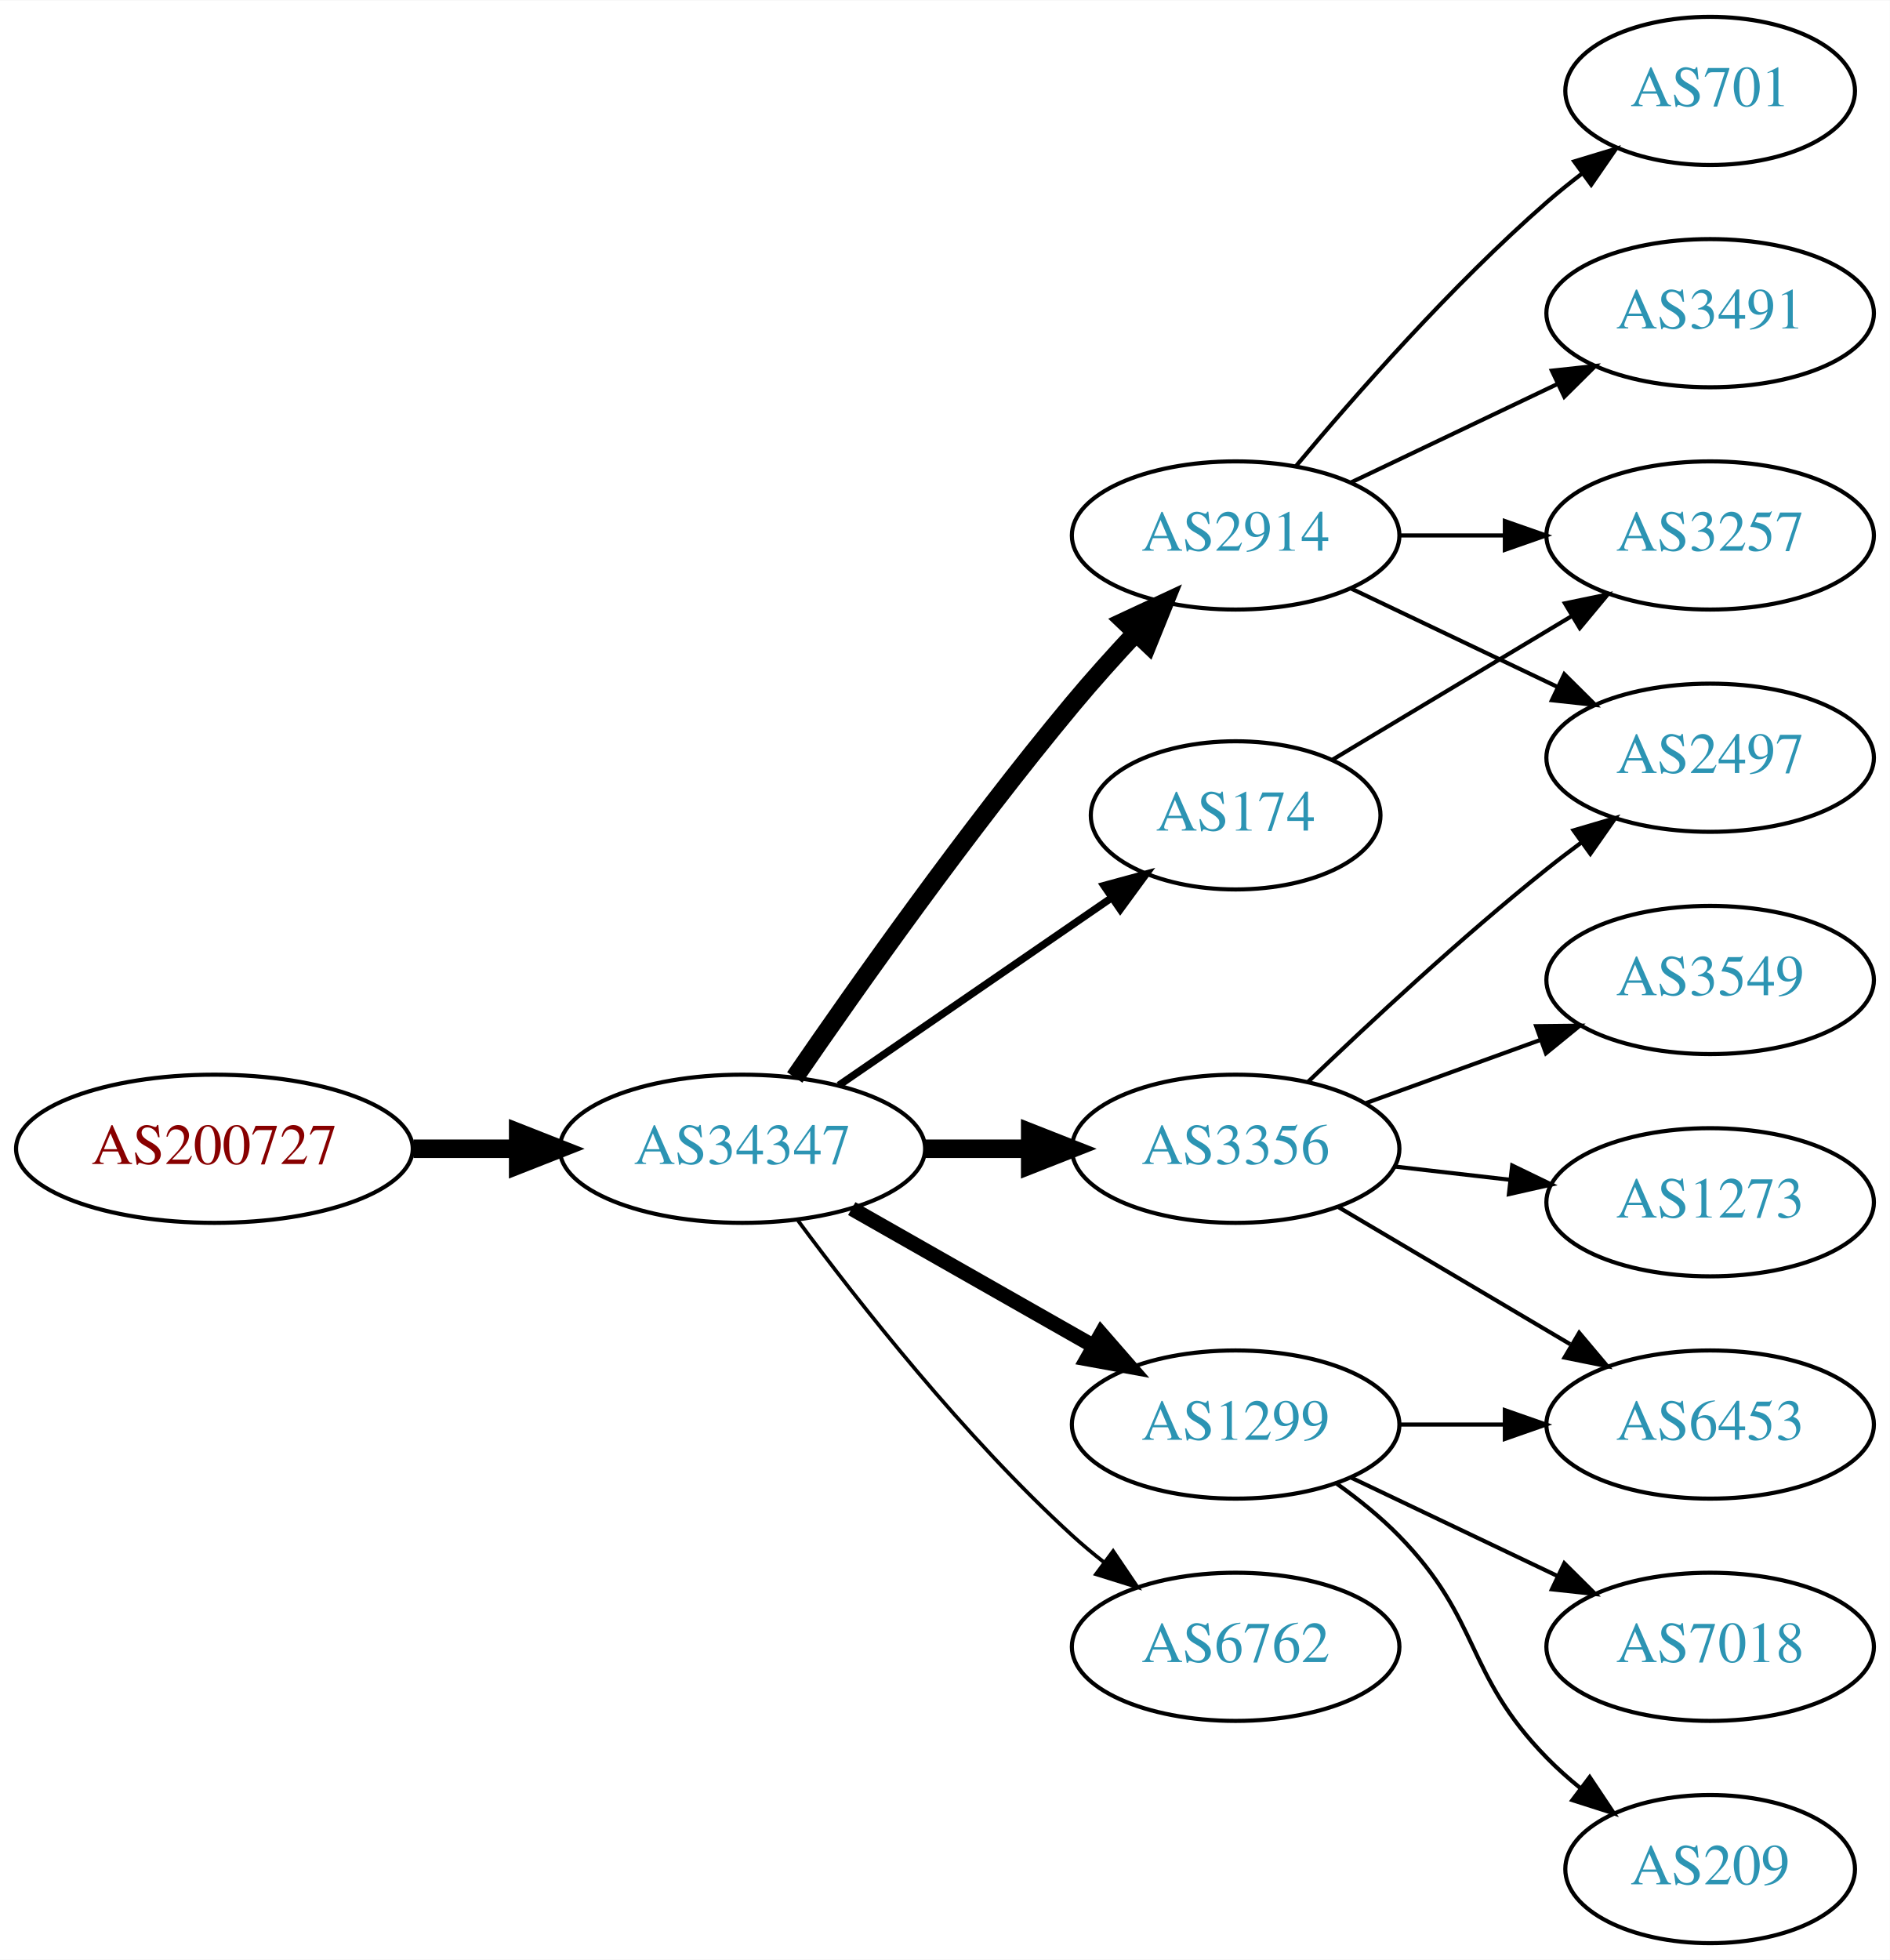
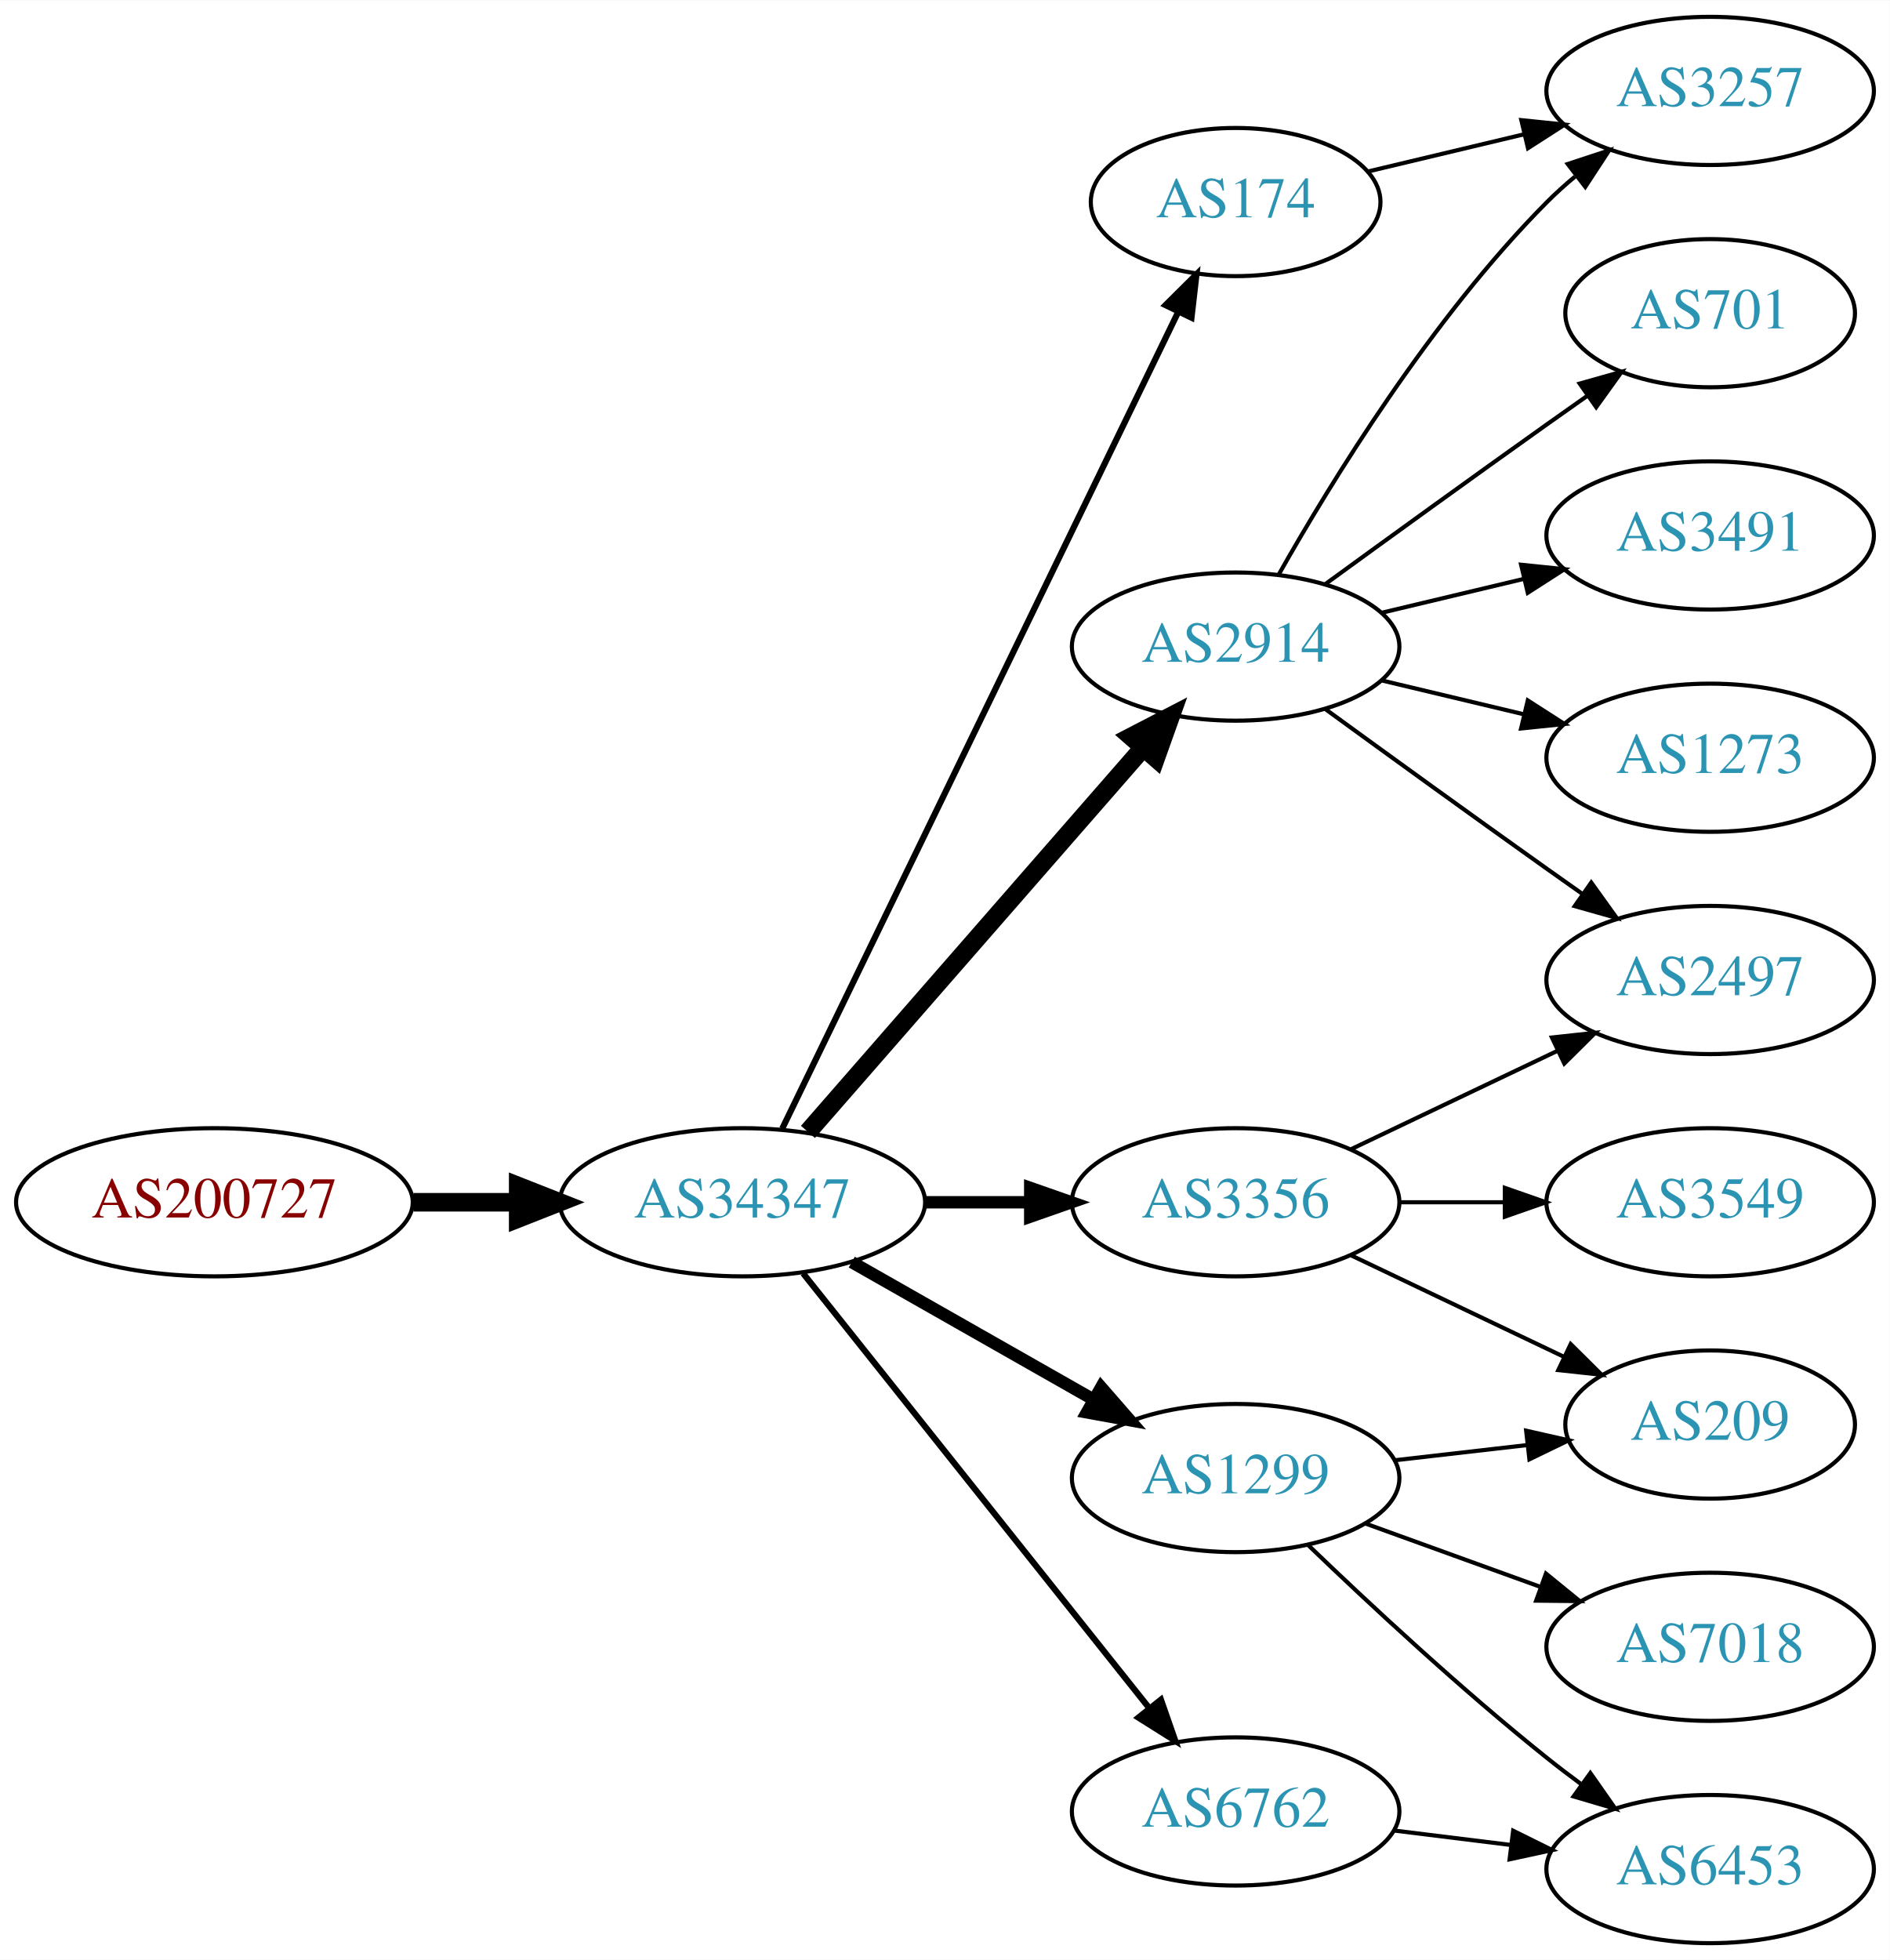
<svg xmlns="http://www.w3.org/2000/svg" xmlns:xlink="http://www.w3.org/1999/xlink" width="459pt" height="476pt" viewBox="0.00 0.00 459.17 476.00">
  <g id="graph0" class="graph" transform="scale(1 1) rotate(0) translate(4 472)">
    <polygon fill="white" stroke="none" points="-4,4 -4,-472 455.17,-472 455.17,4 -4,4" />
    <g id="node1" class="node">
      <g id="a_node1">
        <a xlink:href="/asn/200727" xlink:title="AS200727 ~ Kommunalbetriebe Rinn GmbH [AT]">
-           <ellipse fill="#ffffff" stroke="black" cx="48.096" cy="-193" rx="48.192" ry="18" />
-           <text text-anchor="middle" x="48.096" y="-189.3" font-family="Times,serif" font-size="14.00" fill="#880000">AS200727</text>
+           <ellipse fill="#ffffff" stroke="black" cx="48.096" cy="-180" rx="48.192" ry="18" />
+           <text text-anchor="middle" x="48.096" y="-176.3" font-family="Times,serif" font-size="14.00" fill="#880000">AS200727</text>
        </a>
      </g>
    </g>
    <g id="node2" class="node">
      <g id="a_node2">
        <a xlink:href="/asn/34347" xlink:title="AS34347 ~ HALLAG Kommunal GmbH [AT]">
-           <ellipse fill="#ffffff" stroke="black" cx="176.388" cy="-193" rx="44.393" ry="18" />
-           <text text-anchor="middle" x="176.388" y="-189.3" font-family="Times,serif" font-size="14.00" fill="#2c94b3">AS34347</text>
+           <ellipse fill="#ffffff" stroke="black" cx="176.388" cy="-180" rx="44.393" ry="18" />
+           <text text-anchor="middle" x="176.388" y="-176.3" font-family="Times,serif" font-size="14.00" fill="#2c94b3">AS34347</text>
        </a>
      </g>
    </g>
    <g id="edge1" class="edge">
-       <path fill="none" stroke="black" stroke-width="4.5" d="M96.481,-193C104.742,-193 113.386,-193 121.799,-193" />
-       <polygon fill="black" stroke="black" stroke-width="4.5" points="121.904,-196.938 131.904,-193 121.904,-189.063 121.904,-196.938" />
+       <path fill="none" stroke="black" stroke-width="4.5" d="M96.481,-180C104.742,-180 113.386,-180 121.799,-180" />
+       <polygon fill="black" stroke="black" stroke-width="4.5" points="121.904,-183.938 131.904,-180 121.904,-176.063 121.904,-183.938" />
    </g>
    <g id="node3" class="node">
      <g id="a_node3">
        <a xlink:href="/asn/2914" xlink:title="AS2914 ~ NTT America, Inc. [US]">
-           <ellipse fill="#ffffff" stroke="black" cx="296.23" cy="-342" rx="39.794" ry="18" />
-           <text text-anchor="middle" x="296.23" y="-338.3" font-family="Times,serif" font-size="14.00" fill="#2c94b3">AS2914</text>
+           <ellipse fill="#ffffff" stroke="black" cx="296.23" cy="-315" rx="39.794" ry="18" />
+           <text text-anchor="middle" x="296.23" y="-311.3" font-family="Times,serif" font-size="14.00" fill="#2c94b3">AS2914</text>
        </a>
      </g>
    </g>
    <g id="edge2" class="edge">
-       <path fill="none" stroke="black" stroke-width="4.5" d="M189.107,-210.326C204.041,-232.078 230.995,-270.266 256.584,-301 261.403,-306.788 266.819,-312.804 272.038,-318.386" />
-       <polygon fill="black" stroke="black" stroke-width="4.5" points="269.214,-321.131 278.957,-325.668 274.923,-315.706 269.214,-321.131" />
+       <path fill="none" stroke="black" stroke-width="4.5" d="M192.312,-197.098C212.855,-220.631 249.974,-263.155 273.571,-290.187" />
+       <polygon fill="black" stroke="black" stroke-width="4.5" points="270.884,-293.097 280.426,-298.041 276.817,-287.918 270.884,-293.097" />
    </g>
    <g id="node4" class="node">
      <g id="a_node4">
-         <a xlink:href="/asn/3356" xlink:title="AS3356 ~ Level 3 Parent, LLC [US]">
-           <ellipse fill="#ffffff" stroke="black" cx="296.23" cy="-193" rx="39.794" ry="18" />
-           <text text-anchor="middle" x="296.23" y="-189.3" font-family="Times,serif" font-size="14.00" fill="#2c94b3">AS3356</text>
+         <a xlink:href="/asn/174" xlink:title="AS174 ~ Cogent Communications [US]">
+           <ellipse fill="#ffffff" stroke="black" cx="296.23" cy="-423" rx="35.194" ry="18" />
+           <text text-anchor="middle" x="296.23" y="-419.3" font-family="Times,serif" font-size="14.00" fill="#2c94b3">AS174</text>
        </a>
      </g>
    </g>
    <g id="edge3" class="edge">
-       <path fill="none" stroke="black" stroke-width="4.5" d="M220.599,-193C228.911,-193 237.674,-193 246.156,-193" />
-       <polygon fill="black" stroke="black" stroke-width="4.5" points="246.315,-196.938 256.315,-193 246.315,-189.063 246.315,-196.938" />
+       <path fill="none" stroke="black" stroke-width="1.5" d="M186.053,-197.868C206.533,-240.101 258.021,-346.272 282.247,-396.227" />
+       <polygon fill="black" stroke="black" stroke-width="1.5" points="279.198,-397.963 286.711,-405.433 285.497,-394.908 279.198,-397.963" />
    </g>
    <g id="node5" class="node">
      <g id="a_node5">
-         <a xlink:href="/asn/174" xlink:title="AS174 ~ Cogent Communications [US]">
-           <ellipse fill="#ffffff" stroke="black" cx="296.23" cy="-274" rx="35.194" ry="18" />
-           <text text-anchor="middle" x="296.23" y="-270.3" font-family="Times,serif" font-size="14.00" fill="#2c94b3">AS174</text>
+         <a xlink:href="/asn/1299" xlink:title="AS1299 ~ Telia Carrier [EU]">
+           <ellipse fill="#ffffff" stroke="black" cx="296.23" cy="-113" rx="39.794" ry="18" />
+           <text text-anchor="middle" x="296.23" y="-109.3" font-family="Times,serif" font-size="14.00" fill="#2c94b3">AS1299</text>
        </a>
      </g>
    </g>
    <g id="edge4" class="edge">
-       <path fill="none" stroke="black" stroke-width="1.8" d="M199.83,-208.426C218.645,-221.359 245.642,-239.915 266.118,-253.99" />
-       <polygon fill="black" stroke="black" stroke-width="1.8" points="264.228,-256.937 274.451,-259.718 268.193,-251.169 264.228,-256.937" />
+       <path fill="none" stroke="black" stroke-width="3" d="M202.958,-165.462C220.177,-155.672 243.062,-142.66 261.733,-132.045" />
+       <polygon fill="black" stroke="black" stroke-width="3" points="263.554,-135.036 270.517,-127.05 260.094,-128.95 263.554,-135.036" />
    </g>
    <g id="node6" class="node">
      <g id="a_node6">
-         <a xlink:href="/asn/1299" xlink:title="AS1299 ~ Telia Carrier [EU]">
-           <ellipse fill="#ffffff" stroke="black" cx="296.23" cy="-126" rx="39.794" ry="18" />
-           <text text-anchor="middle" x="296.23" y="-122.3" font-family="Times,serif" font-size="14.00" fill="#2c94b3">AS1299</text>
+         <a xlink:href="/asn/3356" xlink:title="AS3356 ~ Level 3 Parent, LLC [US]">
+           <ellipse fill="#ffffff" stroke="black" cx="296.23" cy="-180" rx="39.794" ry="18" />
+           <text text-anchor="middle" x="296.23" y="-176.3" font-family="Times,serif" font-size="14.00" fill="#2c94b3">AS3356</text>
        </a>
      </g>
    </g>
    <g id="edge5" class="edge">
-       <path fill="none" stroke="black" stroke-width="3.6" d="M202.958,-178.462C220.177,-168.672 243.062,-155.66 261.733,-145.045" />
-       <polygon fill="black" stroke="black" stroke-width="3.6" points="263.554,-148.036 270.517,-140.05 260.094,-141.95 263.554,-148.036" />
+       <path fill="none" stroke="black" stroke-width="3" d="M220.599,-180C228.911,-180 237.674,-180 246.156,-180" />
+       <polygon fill="black" stroke="black" stroke-width="3" points="246.315,-183.5 256.315,-180 246.315,-176.5 246.315,-183.5" />
    </g>
    <g id="node7" class="node">
      <g id="a_node7">
        <a xlink:href="/asn/6762" xlink:title="AS6762 ~ TELECOM ITALIA SPARKLE S.p.A. [IT]">
-           <ellipse fill="#ffffff" stroke="black" cx="296.23" cy="-72" rx="39.794" ry="18" />
-           <text text-anchor="middle" x="296.23" y="-68.3" font-family="Times,serif" font-size="14.00" fill="#2c94b3">AS6762</text>
+           <ellipse fill="#ffffff" stroke="black" cx="296.23" cy="-32" rx="39.794" ry="18" />
+           <text text-anchor="middle" x="296.23" y="-28.3" font-family="Times,serif" font-size="14.00" fill="#2c94b3">AS6762</text>
        </a>
      </g>
    </g>
    <g id="edge6" class="edge">
-       <path fill="none" stroke="black" stroke-width="0.9" d="M189.908,-175.531C204.587,-155.714 230.273,-123.036 256.584,-99 259.001,-96.792 261.606,-94.615 264.282,-92.513" />
-       <polygon fill="black" stroke="black" stroke-width="0.9" points="266.465,-95.251 272.402,-86.476 262.288,-89.633 266.465,-95.251" />
-     </g>
-     <g id="node11" class="node">
-       <g id="a_node11">
-         <a xlink:href="/asn/2497" xlink:title="AS2497 ~ Internet Initiative Japan Inc. [JP]">
-           <ellipse fill="#ffffff" stroke="black" cx="411.523" cy="-288" rx="39.794" ry="18" />
-           <text text-anchor="middle" x="411.523" y="-284.3" font-family="Times,serif" font-size="14.00" fill="#2c94b3">AS2497</text>
-         </a>
-       </g>
-     </g>
-     <g id="edge14" class="edge">
-       <path fill="none" stroke="black" d="M324.367,-329.066C339.361,-321.919 358.182,-312.948 374.405,-305.215" />
-       <polygon fill="black" stroke="black" points="376.087,-308.291 383.608,-300.829 373.075,-301.972 376.087,-308.291" />
+       <path fill="none" stroke="black" stroke-width="1.5" d="M191.136,-162.733C211.892,-136.666 251.337,-87.126 275.261,-57.079" />
+       <polygon fill="black" stroke="black" stroke-width="1.5" points="278.078,-59.16 281.569,-49.157 272.602,-54.8 278.078,-59.16" />
+     </g>
+     <g id="node8" class="node">
+       <g id="a_node8">
+         <a xlink:href="/asn/3257" xlink:title="AS3257 ~ GTT [DE]">
+           <ellipse fill="#ffffff" stroke="black" cx="411.523" cy="-450" rx="39.794" ry="18" />
+           <text text-anchor="middle" x="411.523" y="-446.3" font-family="Times,serif" font-size="14.00" fill="#2c94b3">AS3257</text>
+         </a>
+       </g>
+     </g>
+     <g id="edge15" class="edge">
+       <path fill="none" stroke="black" d="M306.69,-332.49C319.472,-355.096 343.904,-394.886 371.877,-423 373.987,-425.121 376.283,-427.188 378.669,-429.171" />
+       <polygon fill="black" stroke="black" points="376.921,-432.242 386.984,-435.556 381.184,-426.69 376.921,-432.242" />
    </g>
    <g id="node12" class="node">
      <g id="a_node12">
-         <a xlink:href="/asn/3491" xlink:title="AS3491 ~ PCCW Global, Inc. [US]">
-           <ellipse fill="#ffffff" stroke="black" cx="411.523" cy="-396" rx="39.794" ry="18" />
-           <text text-anchor="middle" x="411.523" y="-392.3" font-family="Times,serif" font-size="14.00" fill="#2c94b3">AS3491</text>
+         <a xlink:href="/asn/701" xlink:title="AS701 ~ UUNET [US]">
+           <ellipse fill="#ffffff" stroke="black" cx="411.523" cy="-396" rx="35.194" ry="18" />
+           <text text-anchor="middle" x="411.523" y="-392.3" font-family="Times,serif" font-size="14.00" fill="#2c94b3">AS701</text>
        </a>
      </g>
    </g>
    <g id="edge11" class="edge">
-       <path fill="none" stroke="black" d="M324.367,-354.934C339.361,-362.081 358.182,-371.052 374.405,-378.785" />
-       <polygon fill="black" stroke="black" points="373.075,-382.028 383.608,-383.171 376.087,-375.709 373.075,-382.028" />
+       <path fill="none" stroke="black" d="M318.078,-330.222C333.012,-341.091 353.626,-356.025 371.877,-369 375.087,-371.282 378.456,-373.661 381.811,-376.018" />
+       <polygon fill="black" stroke="black" points="379.823,-378.899 390.021,-381.77 383.839,-373.166 379.823,-378.899" />
    </g>
    <g id="node13" class="node">
      <g id="a_node13">
-         <a xlink:href="/asn/701" xlink:title="AS701 ~ UUNET [US]">
-           <ellipse fill="#ffffff" stroke="black" cx="411.523" cy="-450" rx="35.194" ry="18" />
-           <text text-anchor="middle" x="411.523" y="-446.3" font-family="Times,serif" font-size="14.00" fill="#2c94b3">AS701</text>
+         <a xlink:href="/asn/2497" xlink:title="AS2497 ~ Internet Initiative Japan Inc. [JP]">
+           <ellipse fill="#ffffff" stroke="black" cx="411.523" cy="-234" rx="39.794" ry="18" />
+           <text text-anchor="middle" x="411.523" y="-230.3" font-family="Times,serif" font-size="14.00" fill="#2c94b3">AS2497</text>
        </a>
      </g>
    </g>
    <g id="edge12" class="edge">
-       <path fill="none" stroke="black" d="M310.86,-358.817C325.143,-375.929 348.689,-402.745 371.877,-423 374.546,-425.332 377.419,-427.648 380.35,-429.886" />
-       <polygon fill="black" stroke="black" points="378.5,-432.87 388.641,-435.939 382.627,-427.216 378.5,-432.87" />
+       <path fill="none" stroke="black" d="M318.078,-299.778C333.012,-288.909 353.626,-273.975 371.877,-261 374.697,-258.995 377.64,-256.915 380.588,-254.841" />
+       <polygon fill="black" stroke="black" points="382.634,-257.681 388.813,-249.074 378.616,-251.95 382.634,-257.681" />
    </g>
    <g id="node14" class="node">
      <g id="a_node14">
-         <a xlink:href="/asn/3257" xlink:title="AS3257 ~ GTT [DE]">
+         <a xlink:href="/asn/3491" xlink:title="AS3491 ~ PCCW Global, Inc. [US]">
          <ellipse fill="#ffffff" stroke="black" cx="411.523" cy="-342" rx="39.794" ry="18" />
-           <text text-anchor="middle" x="411.523" y="-338.3" font-family="Times,serif" font-size="14.00" fill="#2c94b3">AS3257</text>
+           <text text-anchor="middle" x="411.523" y="-338.3" font-family="Times,serif" font-size="14.00" fill="#2c94b3">AS3491</text>
        </a>
      </g>
    </g>
    <g id="edge13" class="edge">
-       <path fill="none" stroke="black" d="M335.902,-342C344.105,-342 352.869,-342 361.401,-342" />
-       <polygon fill="black" stroke="black" points="361.641,-345.5 371.641,-342 361.641,-338.5 361.641,-345.5" />
-     </g>
-     <g id="node8" class="node">
-       <g id="a_node8">
+       <path fill="none" stroke="black" d="M331.837,-323.248C342.709,-325.838 354.863,-328.735 366.305,-331.462" />
+       <polygon fill="black" stroke="black" points="365.589,-334.889 376.128,-333.803 367.212,-328.08 365.589,-334.889" />
+     </g>
+     <g id="node15" class="node">
+       <g id="a_node15">
        <a xlink:href="/asn/1273" xlink:title="AS1273 ~ Vodafone Group PLC [EU]">
-           <ellipse fill="#ffffff" stroke="black" cx="411.523" cy="-180" rx="39.794" ry="18" />
-           <text text-anchor="middle" x="411.523" y="-176.3" font-family="Times,serif" font-size="14.00" fill="#2c94b3">AS1273</text>
-         </a>
-       </g>
+           <ellipse fill="#ffffff" stroke="black" cx="411.523" cy="-288" rx="39.794" ry="18" />
+           <text text-anchor="middle" x="411.523" y="-284.3" font-family="Times,serif" font-size="14.00" fill="#2c94b3">AS1273</text>
+         </a>
+       </g>
+     </g>
+     <g id="edge14" class="edge">
+       <path fill="none" stroke="black" d="M331.837,-306.752C342.709,-304.162 354.863,-301.265 366.305,-298.538" />
+       <polygon fill="black" stroke="black" points="367.212,-301.92 376.128,-296.197 365.589,-295.111 367.212,-301.92" />
    </g>
    <g id="edge7" class="edge">
-       <path fill="none" stroke="black" d="M334.955,-188.671C343.937,-187.641 353.635,-186.528 362.993,-185.454" />
-       <polygon fill="black" stroke="black" points="363.427,-188.927 372.963,-184.31 362.629,-181.973 363.427,-188.927" />
+       <path fill="none" stroke="black" d="M328.488,-430.449C340.168,-433.233 353.663,-436.449 366.293,-439.459" />
+       <polygon fill="black" stroke="black" points="365.645,-442.903 376.184,-441.816 367.268,-436.093 365.645,-442.903" />
    </g>
    <g id="node9" class="node">
      <g id="a_node9">
-         <a xlink:href="/asn/6453" xlink:title="AS6453 ~ TATA COMMUNICATIONS (AMERICA) INC [US]">
-           <ellipse fill="#ffffff" stroke="black" cx="411.523" cy="-126" rx="39.794" ry="18" />
-           <text text-anchor="middle" x="411.523" y="-122.3" font-family="Times,serif" font-size="14.00" fill="#2c94b3">AS6453</text>
-         </a>
-       </g>
-     </g>
-     <g id="edge8" class="edge">
-       <path fill="none" stroke="black" d="M321.257,-178.791C337.629,-169.109 359.516,-156.165 377.52,-145.518" />
-       <polygon fill="black" stroke="black" points="379.705,-148.292 386.531,-140.188 376.142,-142.266 379.705,-148.292" />
-     </g>
-     <g id="node10" class="node">
-       <g id="a_node10">
-         <a xlink:href="/asn/3549" xlink:title="AS3549 ~ Level 3 Parent, LLC [US]">
-           <ellipse fill="#ffffff" stroke="black" cx="411.523" cy="-234" rx="39.794" ry="18" />
-           <text text-anchor="middle" x="411.523" y="-230.3" font-family="Times,serif" font-size="14.00" fill="#2c94b3">AS3549</text>
-         </a>
-       </g>
-     </g>
-     <g id="edge9" class="edge">
-       <path fill="none" stroke="black" d="M327.889,-204.095C340.861,-208.79 356.155,-214.324 370.035,-219.348" />
-       <polygon fill="black" stroke="black" points="369.246,-222.784 379.84,-222.896 371.628,-216.202 369.246,-222.784" />
-     </g>
-     <g id="edge10" class="edge">
-       <path fill="none" stroke="black" d="M313.874,-209.312C328.649,-223.51 351.062,-244.363 371.877,-261 374.58,-263.161 377.444,-265.344 380.343,-267.484" />
-       <polygon fill="black" stroke="black" points="378.334,-270.35 388.498,-273.344 382.419,-264.666 378.334,-270.35" />
-     </g>
-     <g id="edge18" class="edge">
-       <path fill="none" stroke="black" d="M319.613,-287.435C336.239,-297.413 359.171,-311.178 377.844,-322.386" />
-       <polygon fill="black" stroke="black" points="376.247,-325.509 386.622,-327.654 379.849,-319.507 376.247,-325.509" />
-     </g>
-     <g id="edge15" class="edge">
-       <path fill="none" stroke="black" d="M335.902,-126C344.105,-126 352.869,-126 361.401,-126" />
-       <polygon fill="black" stroke="black" points="361.641,-129.5 371.641,-126 361.641,-122.5 361.641,-129.5" />
-     </g>
-     <g id="node15" class="node">
-       <g id="a_node15">
-         <a xlink:href="/asn/209" xlink:title="AS209 ~ CenturyLink Communications, LLC [US]">
-           <ellipse fill="#ffffff" stroke="black" cx="411.523" cy="-18" rx="35.194" ry="18" />
-           <text text-anchor="middle" x="411.523" y="-14.3" font-family="Times,serif" font-size="14.00" fill="#2c94b3">AS209</text>
-         </a>
-       </g>
-     </g>
-     <g id="edge16" class="edge">
-       <path fill="none" stroke="black" d="M320.824,-111.611C326.08,-107.852 331.412,-103.563 335.877,-99 356.049,-78.383 351.704,-65.617 371.877,-45 374.356,-42.466 377.102,-40.017 379.955,-37.696" />
-       <polygon fill="black" stroke="black" points="382.257,-40.343 388.14,-31.532 378.046,-34.752 382.257,-40.343" />
-     </g>
-     <g id="node16" class="node">
-       <g id="a_node16">
        <a xlink:href="/asn/7018" xlink:title="AS7018 ~ AT&amp;T Services, Inc. [US]">
          <ellipse fill="#ffffff" stroke="black" cx="411.523" cy="-72" rx="39.794" ry="18" />
          <text text-anchor="middle" x="411.523" y="-68.3" font-family="Times,serif" font-size="14.00" fill="#2c94b3">AS7018</text>
        </a>
      </g>
    </g>
+     <g id="edge8" class="edge">
+       <path fill="none" stroke="black" d="M327.889,-101.905C340.861,-97.21 356.155,-91.676 370.035,-86.652" />
+       <polygon fill="black" stroke="black" points="371.628,-89.798 379.84,-83.104 369.246,-83.216 371.628,-89.798" />
+     </g>
+     <g id="node10" class="node">
+       <g id="a_node10">
+         <a xlink:href="/asn/6453" xlink:title="AS6453 ~ TATA COMMUNICATIONS (AMERICA) INC [US]">
+           <ellipse fill="#ffffff" stroke="black" cx="411.523" cy="-18" rx="39.794" ry="18" />
+           <text text-anchor="middle" x="411.523" y="-14.3" font-family="Times,serif" font-size="14.00" fill="#2c94b3">AS6453</text>
+         </a>
+       </g>
+     </g>
+     <g id="edge9" class="edge">
+       <path fill="none" stroke="black" d="M313.874,-96.688C328.649,-82.49 351.062,-61.637 371.877,-45 374.58,-42.839 377.444,-40.656 380.343,-38.516" />
+       <polygon fill="black" stroke="black" points="382.419,-41.334 388.498,-32.656 378.334,-35.65 382.419,-41.334" />
+     </g>
+     <g id="node11" class="node">
+       <g id="a_node11">
+         <a xlink:href="/asn/209" xlink:title="AS209 ~ CenturyLink Communications, LLC [US]">
+           <ellipse fill="#ffffff" stroke="black" cx="411.523" cy="-126" rx="35.194" ry="18" />
+           <text text-anchor="middle" x="411.523" y="-122.3" font-family="Times,serif" font-size="14.00" fill="#2c94b3">AS209</text>
+         </a>
+       </g>
+     </g>
+     <g id="edge10" class="edge">
+       <path fill="none" stroke="black" d="M334.955,-117.329C345.19,-118.503 356.355,-119.784 366.887,-120.993" />
+       <polygon fill="black" stroke="black" points="366.815,-124.508 377.149,-122.17 367.613,-117.553 366.815,-124.508" />
+     </g>
+     <g id="edge16" class="edge">
+       <path fill="none" stroke="black" d="M324.367,-167.066C339.798,-159.71 359.284,-150.423 375.819,-142.541" />
+       <polygon fill="black" stroke="black" points="377.64,-145.551 385.161,-138.089 374.628,-139.232 377.64,-145.551" />
+     </g>
    <g id="edge17" class="edge">
-       <path fill="none" stroke="black" d="M324.367,-113.066C339.361,-105.919 358.182,-96.948 374.405,-89.215" />
-       <polygon fill="black" stroke="black" points="376.087,-92.291 383.608,-84.829 373.075,-85.972 376.087,-92.291" />
+       <path fill="none" stroke="black" d="M324.367,-192.934C339.361,-200.081 358.182,-209.052 374.405,-216.785" />
+       <polygon fill="black" stroke="black" points="373.075,-220.028 383.608,-221.171 376.087,-213.709 373.075,-220.028" />
+     </g>
+     <g id="node16" class="node">
+       <g id="a_node16">
+         <a xlink:href="/asn/3549" xlink:title="AS3549 ~ Level 3 Parent, LLC [US]">
+           <ellipse fill="#ffffff" stroke="black" cx="411.523" cy="-180" rx="39.794" ry="18" />
+           <text text-anchor="middle" x="411.523" y="-176.3" font-family="Times,serif" font-size="14.00" fill="#2c94b3">AS3549</text>
+         </a>
+       </g>
+     </g>
+     <g id="edge18" class="edge">
+       <path fill="none" stroke="black" d="M335.902,-180C344.105,-180 352.869,-180 361.401,-180" />
+       <polygon fill="black" stroke="black" points="361.641,-183.5 371.641,-180 361.641,-176.5 361.641,-183.5" />
+     </g>
+     <g id="edge19" class="edge">
+       <path fill="none" stroke="black" d="M334.64,-27.377C343.728,-26.254 353.566,-25.038 363.05,-23.866" />
+       <polygon fill="black" stroke="black" points="363.657,-27.318 373.152,-22.618 362.798,-20.371 363.657,-27.318" />
    </g>
  </g>
</svg>
